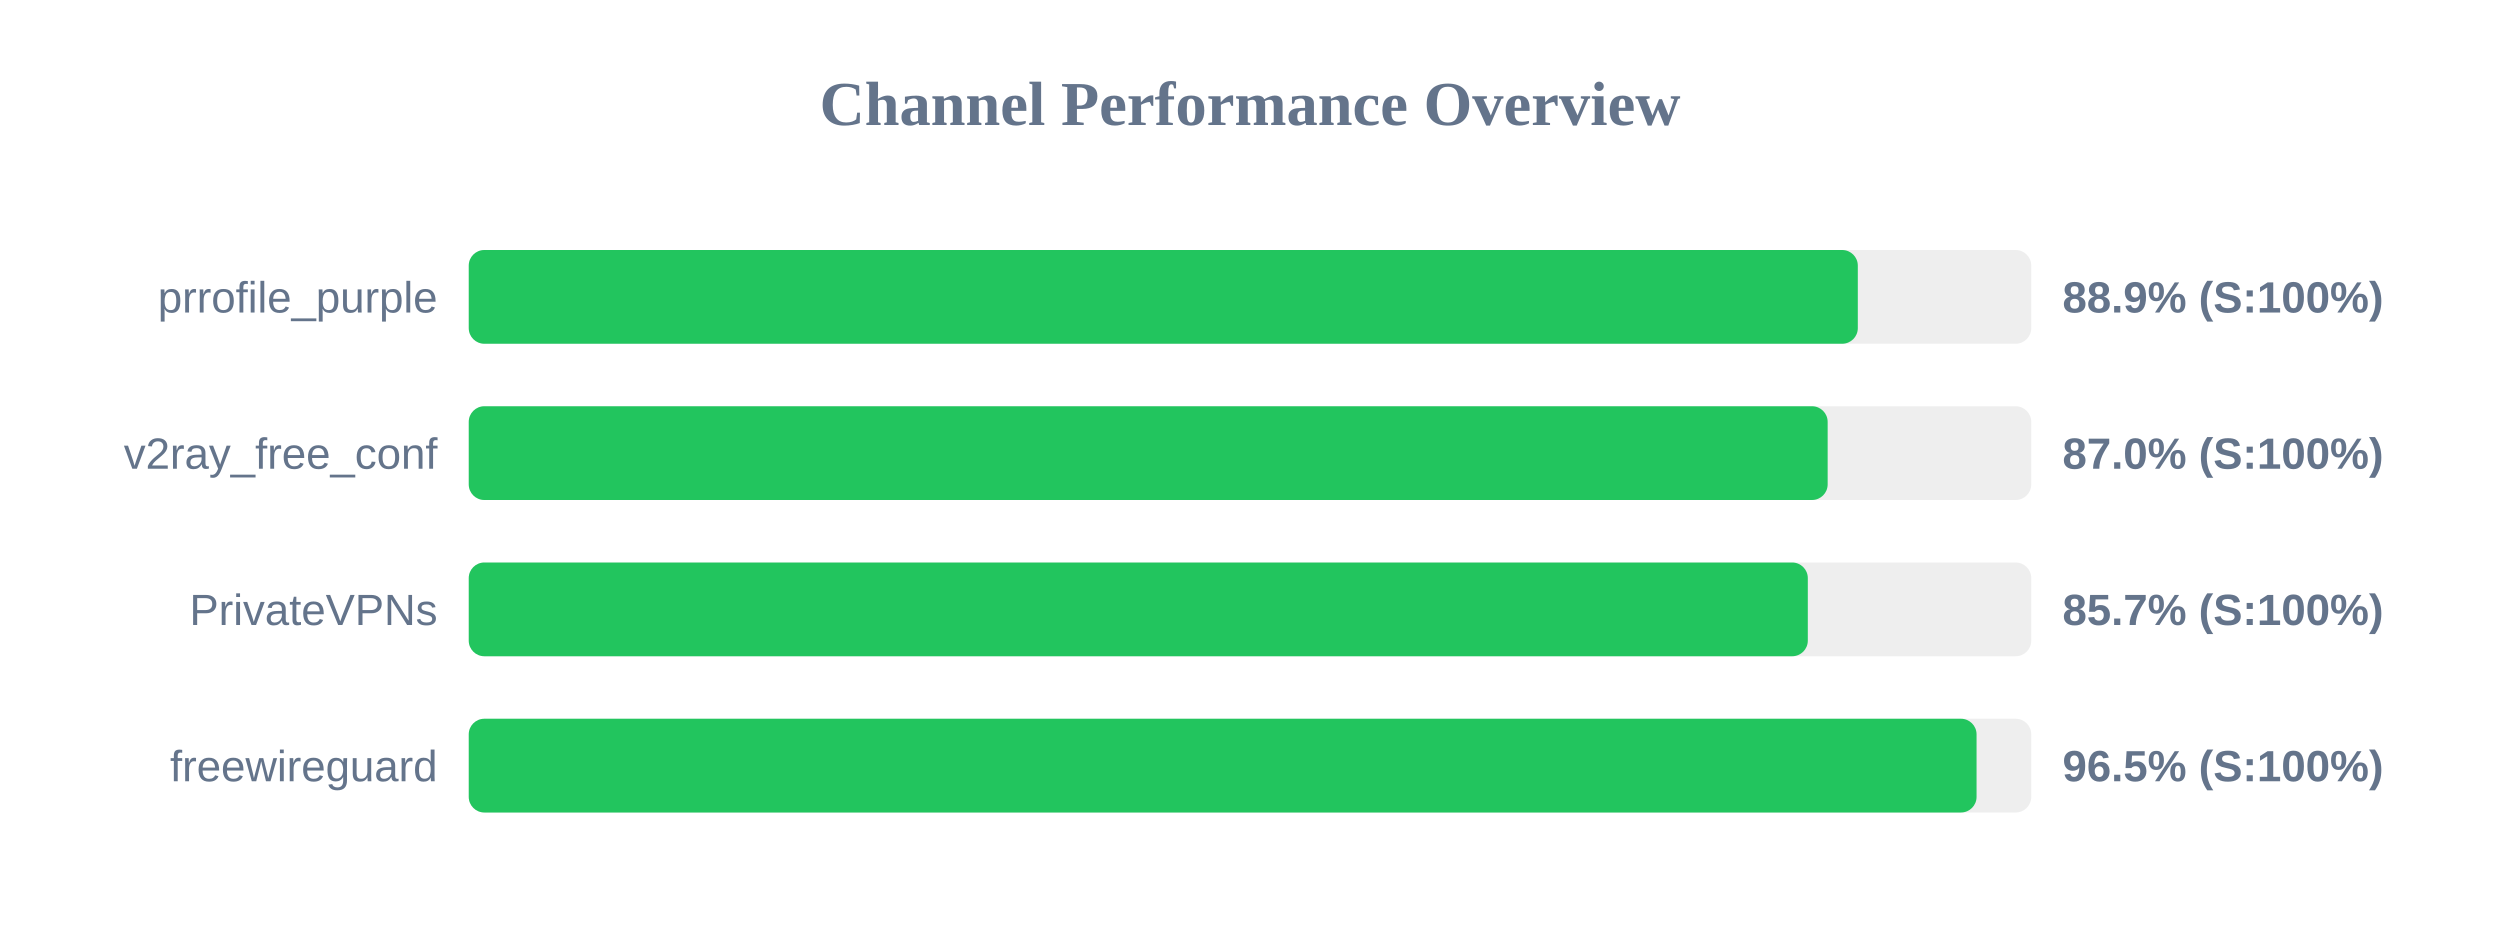
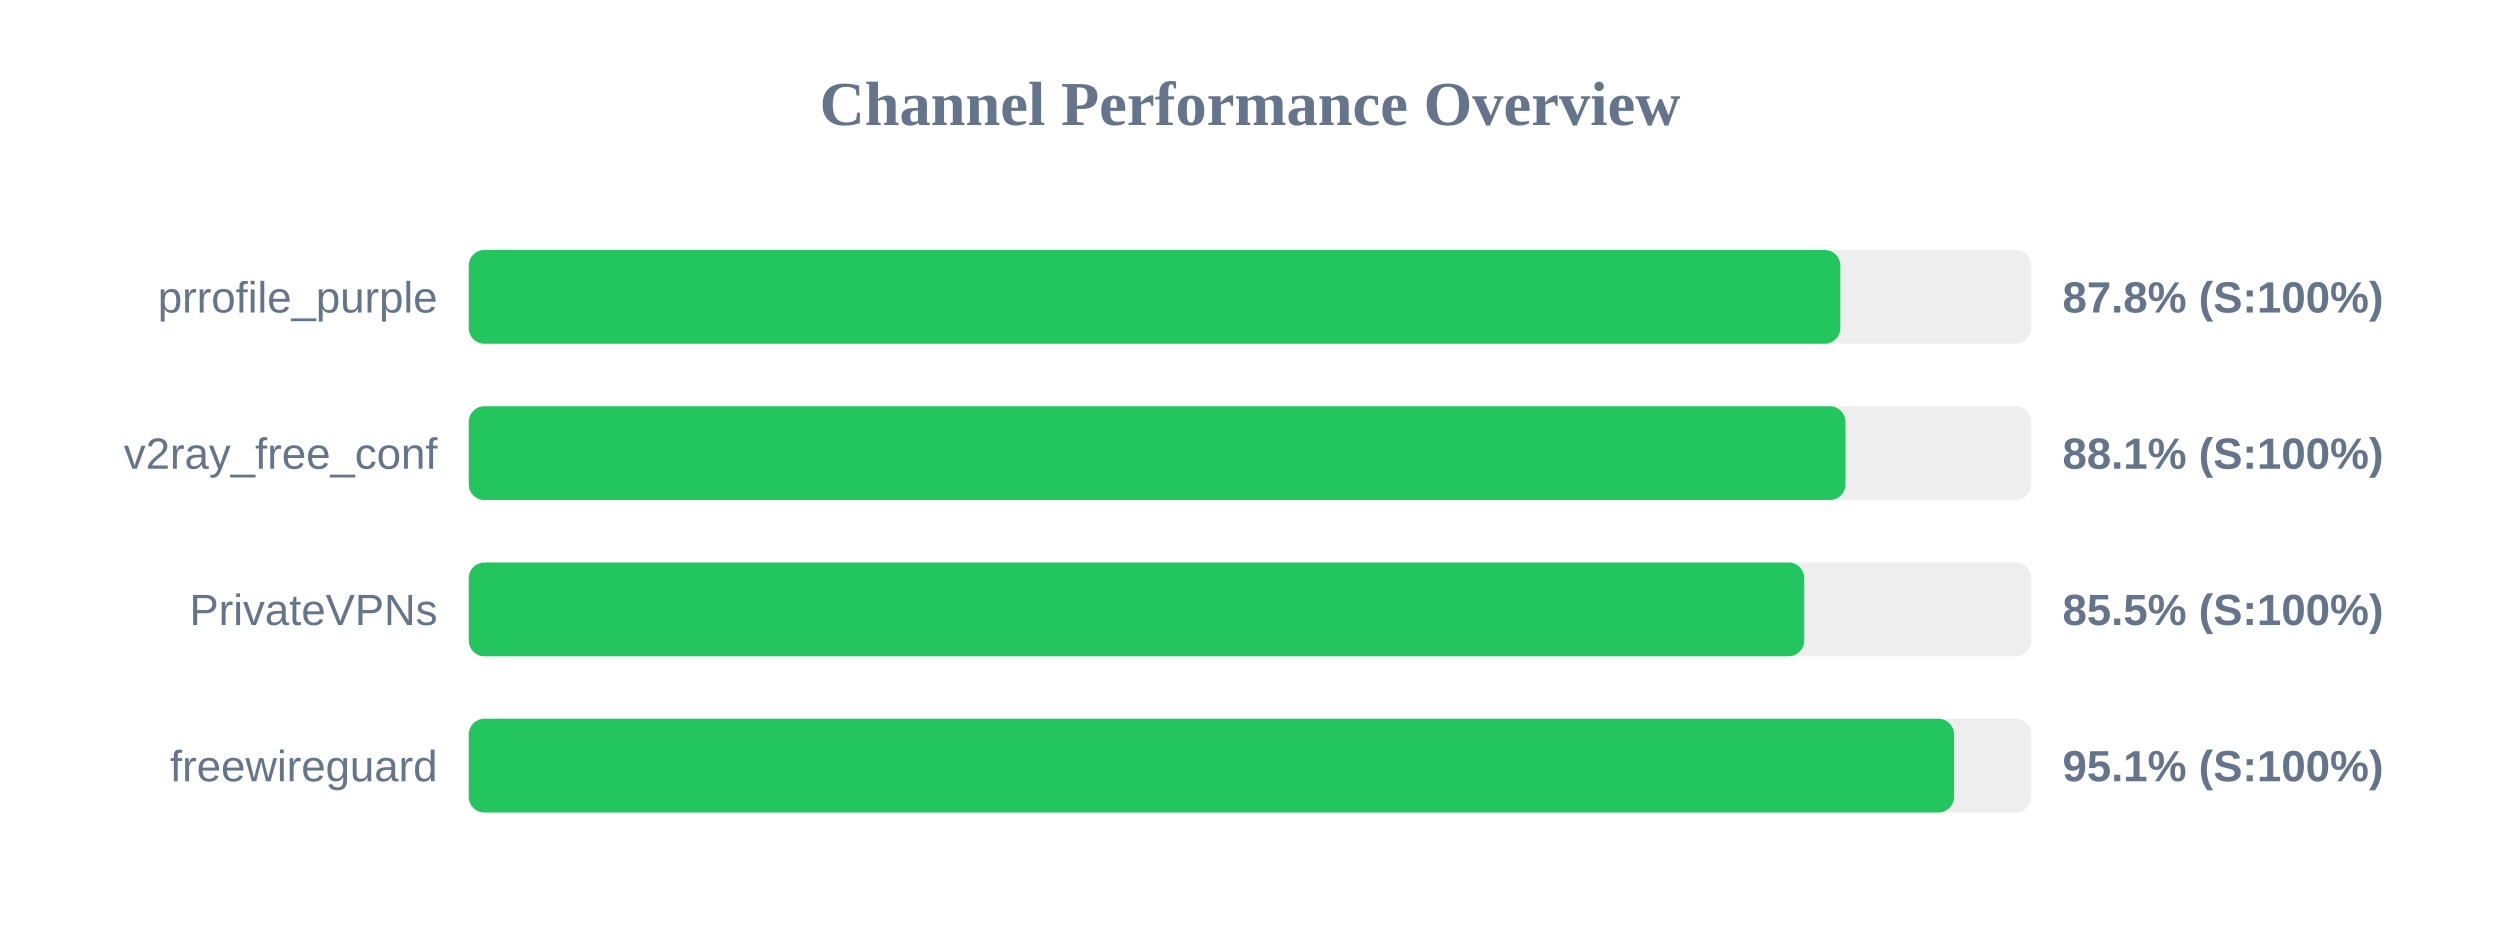
<svg xmlns="http://www.w3.org/2000/svg" width="800" height="300" version="1.1">
  <style>
        .row { font: 14px Arial; fill: #64748b; }
        .score { font: bold 14px Arial; fill: #64748b; }
    </style>
  <text x="400" y="40" text-anchor="middle" font-size="20px" font-weight="bold" fill="#64748b">Channel Performance Overview</text>
  <rect x="150" y="80" width="500" height="30" fill="#eee" rx="5" />
-   <rect x="150" y="80" width="444.5" height="30" fill="#22c55e" rx="5" />
+   <rect x="150" y="80" width="438.9" height="30" fill="#22c55e" rx="5" />
  <text x="140" y="100" text-anchor="end" class="row">prrofile_purple</text>
-   <text x="660" y="100" text-anchor="start" class="score">88.9% (S:100%)</text>
+   <text x="660" y="100" text-anchor="start" class="score">87.8% (S:100%)</text>
  <rect x="150" y="130" width="500" height="30" fill="#eee" rx="5" />
-   <rect x="150" y="130" width="434.85" height="30" fill="#22c55e" rx="5" />
+   <rect x="150" y="130" width="440.55" height="30" fill="#22c55e" rx="5" />
  <text x="140" y="150" text-anchor="end" class="row">v2ray_free_conf</text>
-   <text x="660" y="150" text-anchor="start" class="score">87.0% (S:100%)</text>
+   <text x="660" y="150" text-anchor="start" class="score">88.1% (S:100%)</text>
  <rect x="150" y="180" width="500" height="30" fill="#eee" rx="5" />
-   <rect x="150" y="180" width="428.5" height="30" fill="#22c55e" rx="5" />
+   <rect x="150" y="180" width="427.35" height="30" fill="#22c55e" rx="5" />
  <text x="140" y="200" text-anchor="end" class="row">PrivateVPNs</text>
-   <text x="660" y="200" text-anchor="start" class="score">85.7% (S:100%)</text>
+   <text x="660" y="200" text-anchor="start" class="score">85.5% (S:100%)</text>
  <rect x="150" y="230" width="500" height="30" fill="#eee" rx="5" />
-   <rect x="150" y="230" width="482.5" height="30" fill="#22c55e" rx="5" />
+   <rect x="150" y="230" width="475.3" height="30" fill="#22c55e" rx="5" />
  <text x="140" y="250" text-anchor="end" class="row">freewireguard</text>
-   <text x="660" y="250" text-anchor="start" class="score">96.5% (S:100%)</text>
+   <text x="660" y="250" text-anchor="start" class="score">95.1% (S:100%)</text>
</svg>
